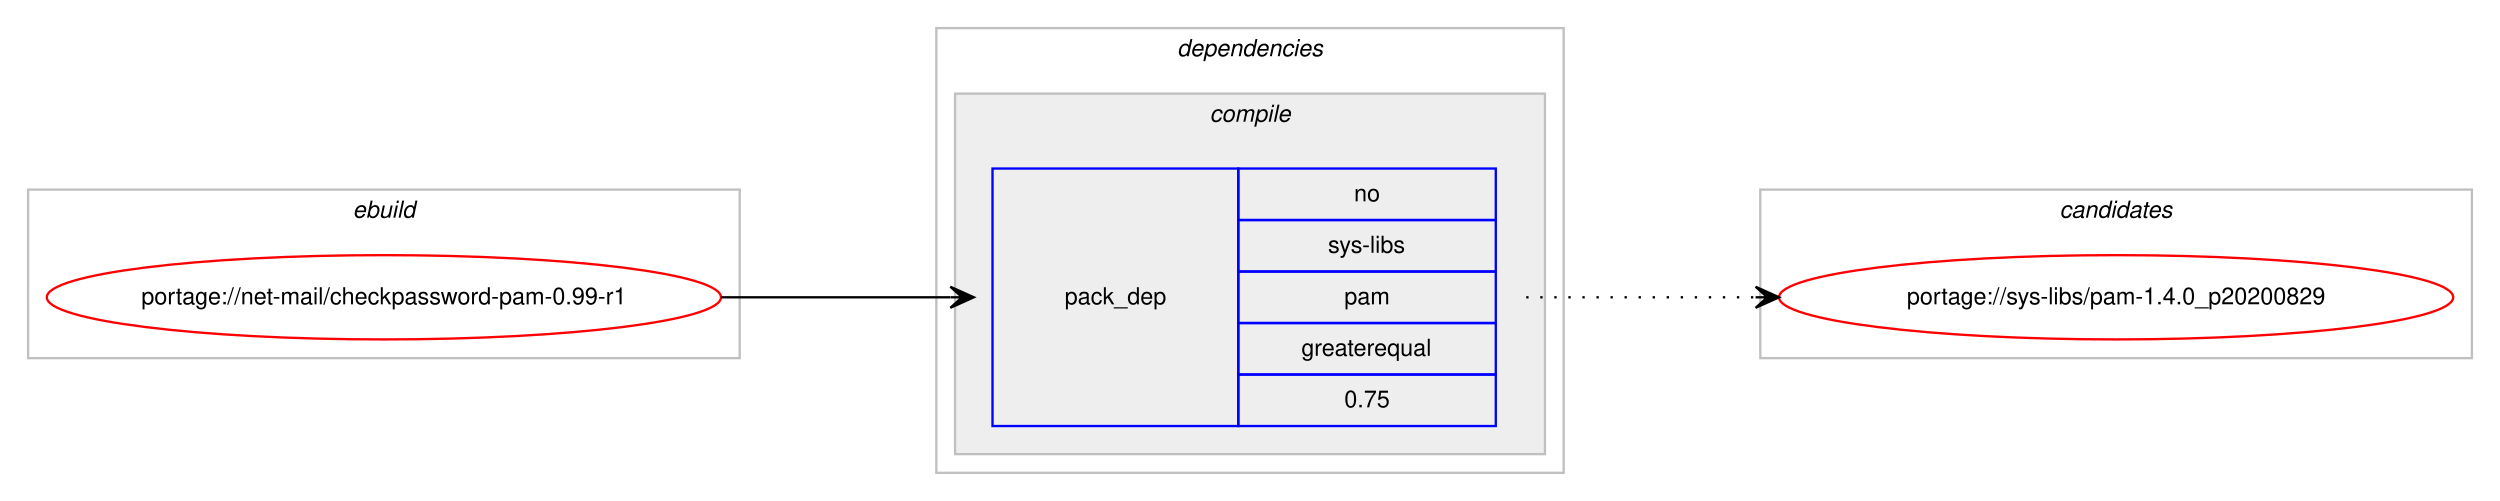
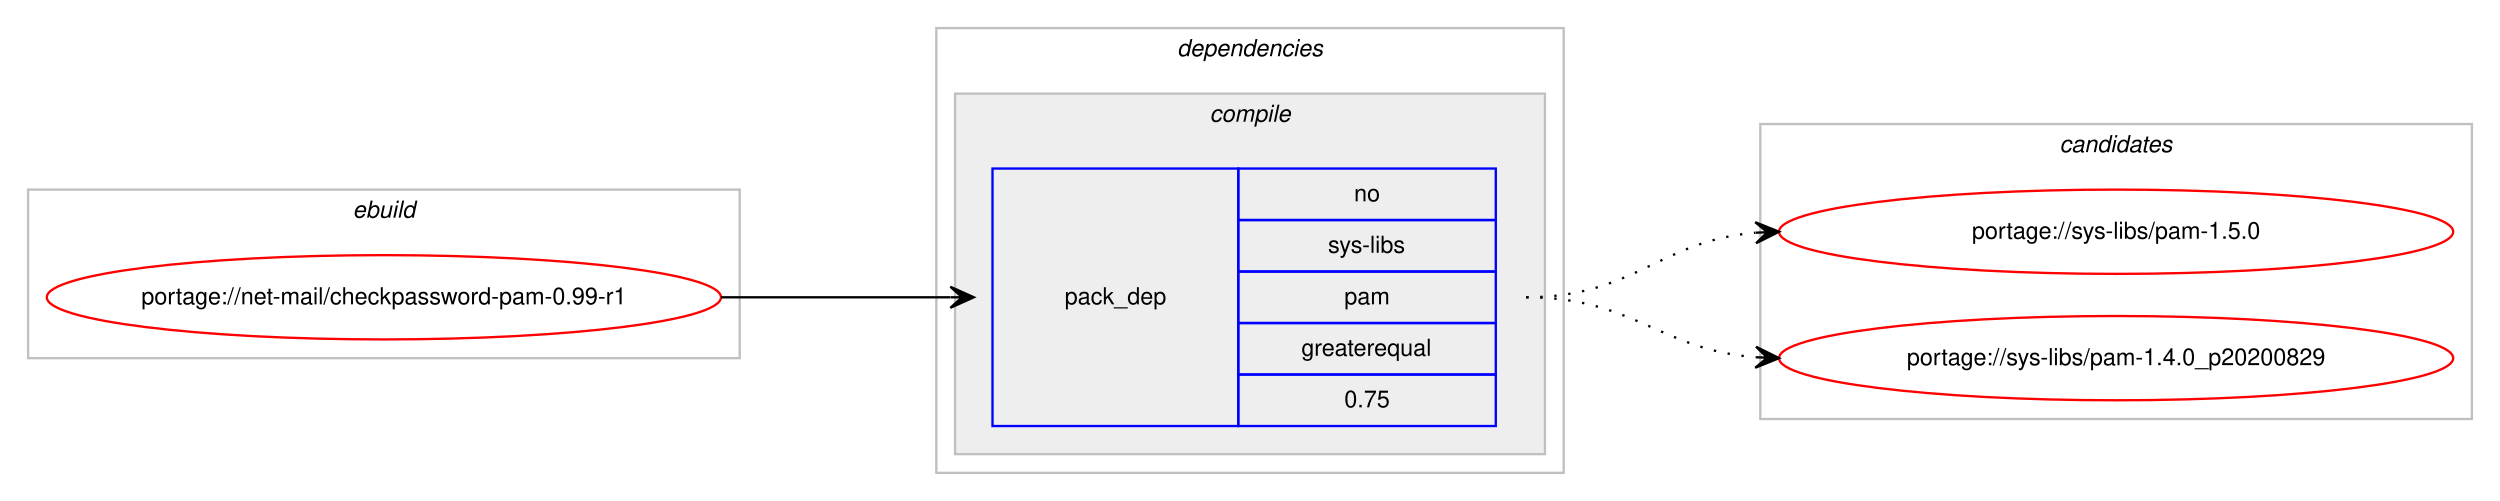
<svg xmlns="http://www.w3.org/2000/svg" xmlns:xlink="http://www.w3.org/1999/xlink" width="1068pt" height="214pt" viewBox="0.00 0.00 1068.00 214.00">
  <g id="graph0" class="graph" transform="scale(1 1) rotate(0) translate(4 210)">
    <polygon fill="#ffffff" stroke="transparent" points="-4,4 -4,-210 1064,-210 1064,4 -4,4" />
    <g id="clust1" class="cluster">
      <polygon fill="none" stroke="#c0c0c0" points="8,-57 8,-129 312,-129 312,-57 8,-57" />
      <text text-anchor="start" x="146.663" y="-117" font-family="Helvetica,sans-Serif" font-style="italic" font-size="10.00" fill="#000000">ebuild</text>
    </g>
    <g id="clust2" class="cluster">
      <polygon fill="none" stroke="#c0c0c0" points="396,-8 396,-198 664,-198 664,-8 396,-8" />
      <text text-anchor="start" x="498.875" y="-186" font-family="Helvetica,sans-Serif" font-style="italic" font-size="10.00" fill="#000000">dependencies</text>
    </g>
    <g id="clust3" class="cluster">
      <polygon fill="#eeeeee" stroke="#c0c0c0" points="404,-16 404,-170 656,-170 656,-16 404,-16" />
      <text text-anchor="start" x="512.778" y="-158" font-family="Helvetica,sans-Serif" font-style="italic" font-size="10.00" fill="#000000">compile</text>
    </g>
    <g id="clust7" class="cluster">
-       <polygon fill="none" stroke="#c0c0c0" points="748,-57 748,-129 1052,-129 1052,-57 748,-57" />
-       <text text-anchor="start" x="875.824" y="-117" font-family="Helvetica,sans-Serif" font-style="italic" font-size="10.00" fill="#000000">candidates</text>
+       <polygon fill="none" stroke="#c0c0c0" points="748,-31 748,-157 1052,-157 1052,-31 748,-31" />
+       <text text-anchor="start" x="875.824" y="-145" font-family="Helvetica,sans-Serif" font-style="italic" font-size="10.00" fill="#000000">candidates</text>
    </g>
    <g id="node1" class="node">
      <g id="a_node1">
        <a xlink:href="../net-mail/checkpassword-pam-0.99-r1.svg" xlink:title="portage://net-mail/checkpassword-pam-0.99-r1">
          <ellipse fill="none" stroke="#ff0000" cx="160" cy="-83" rx="144" ry="18" />
          <text text-anchor="middle" x="160" y="-80" font-family="Helvetica,sans-Serif" font-size="10.00" fill="#000000">portage://net-mail/checkpassword-pam-0.99-r1</text>
        </a>
      </g>
    </g>
    <g id="node2" class="node">
      <polygon fill="none" stroke="#0000ff" points="420,-28 420,-138 525,-138 525,-28 420,-28" />
      <text text-anchor="start" x="450.823" y="-80" font-family="Helvetica,sans-Serif" font-size="10.00" fill="#000000">pack_dep</text>
      <polygon fill="none" stroke="#0000ff" points="525,-116 525,-138 635,-138 635,-116 525,-116" />
      <text text-anchor="start" x="574.441" y="-124" font-family="Helvetica,sans-Serif" font-size="10.00" fill="#000000">no</text>
      <polygon fill="none" stroke="#0000ff" points="525,-94 525,-116 635,-116 635,-94 525,-94" />
      <text text-anchor="start" x="563.337" y="-102" font-family="Helvetica,sans-Serif" font-size="10.00" fill="#000000">sys-libs</text>
      <polygon fill="none" stroke="#0000ff" points="525,-72 525,-94 635,-94 635,-72 525,-72" />
      <text text-anchor="start" x="570.277" y="-80" font-family="Helvetica,sans-Serif" font-size="10.00" fill="#000000">pam</text>
      <polygon fill="none" stroke="#0000ff" points="525,-50 525,-72 635,-72 635,-50 525,-50" />
      <text text-anchor="start" x="551.936" y="-58" font-family="Helvetica,sans-Serif" font-size="10.00" fill="#000000">greaterequal</text>
      <polygon fill="none" stroke="#0000ff" points="525,-28 525,-50 635,-50 635,-28 525,-28" />
      <text text-anchor="start" x="570.272" y="-36" font-family="Helvetica,sans-Serif" font-size="10.00" fill="#000000">0.75</text>
    </g>
    <g id="edge1" class="edge">
      <path fill="none" stroke="#000000" d="M304,-83C348.438,-83 362.02,-83 401.878,-83" />
      <polygon fill="#000000" stroke="#000000" points="412,-83 402,-87.5 407,-83 402,-83 402,-83 402,-83 407,-83 402,-78.5 412,-83 412,-83" />
    </g>
    <g id="node3" class="node">
      <g id="a_node3">
-         <a xlink:href="../sys-libs/pam-1.4.0_p20200829.svg" xlink:title="portage://sys-libs/pam-1.4.0_p20200829">
-           <ellipse fill="none" stroke="#ff0000" cx="900" cy="-83" rx="144" ry="18" />
-           <text text-anchor="middle" x="900" y="-80" font-family="Helvetica,sans-Serif" font-size="10.00" fill="#000000">portage://sys-libs/pam-1.4.0_p20200829</text>
+         <a xlink:href="../sys-libs/pam-1.5.0.svg" xlink:title="portage://sys-libs/pam-1.5.0">
+           <ellipse fill="none" stroke="#ff0000" cx="900" cy="-111" rx="144" ry="18" />
+           <text text-anchor="middle" x="900" y="-108" font-family="Helvetica,sans-Serif" font-size="10.00" fill="#000000">portage://sys-libs/pam-1.5.0</text>
        </a>
      </g>
    </g>
    <g id="edge2" class="edge">
-       <path fill="none" stroke="#000000" stroke-dasharray="1,5" d="M648,-83C692.438,-83 706.02,-83 745.878,-83" />
-       <polygon fill="#000000" stroke="#000000" points="756,-83 746,-87.5 751,-83 746,-83 746,-83 746,-83 751,-83 746,-78.5 756,-83 756,-83" />
+       <path fill="none" stroke="#000000" stroke-dasharray="1,5" d="M648,-83C694.004,-83 704.924,-107.099 745.857,-110.582" />
+       <polygon fill="#000000" stroke="#000000" points="756,-111 745.823,-115.085 751.004,-110.794 746.009,-110.589 746.009,-110.589 746.009,-110.589 751.004,-110.794 746.194,-106.092 756,-111 756,-111" />
+     </g>
+     <g id="node4" class="node">
+       <g id="a_node4">
+         <a xlink:href="../sys-libs/pam-1.4.0_p20200829.svg" xlink:title="portage://sys-libs/pam-1.4.0_p20200829">
+           <ellipse fill="none" stroke="#ff0000" cx="900" cy="-57" rx="144" ry="18" />
+           <text text-anchor="middle" x="900" y="-54" font-family="Helvetica,sans-Serif" font-size="10.00" fill="#000000">portage://sys-libs/pam-1.4.0_p20200829</text>
+         </a>
+       </g>
+     </g>
+     <g id="edge3" class="edge">
+       <path fill="none" stroke="#000000" stroke-dasharray="1,5" d="M648,-83C693.803,-83 705.081,-60.622 745.895,-57.388" />
+       <polygon fill="#000000" stroke="#000000" points="756,-57 746.18,-61.88 751.004,-57.192 746.007,-57.383 746.007,-57.383 746.007,-57.383 751.004,-57.192 745.835,-52.887 756,-57 756,-57" />
    </g>
  </g>
</svg>
